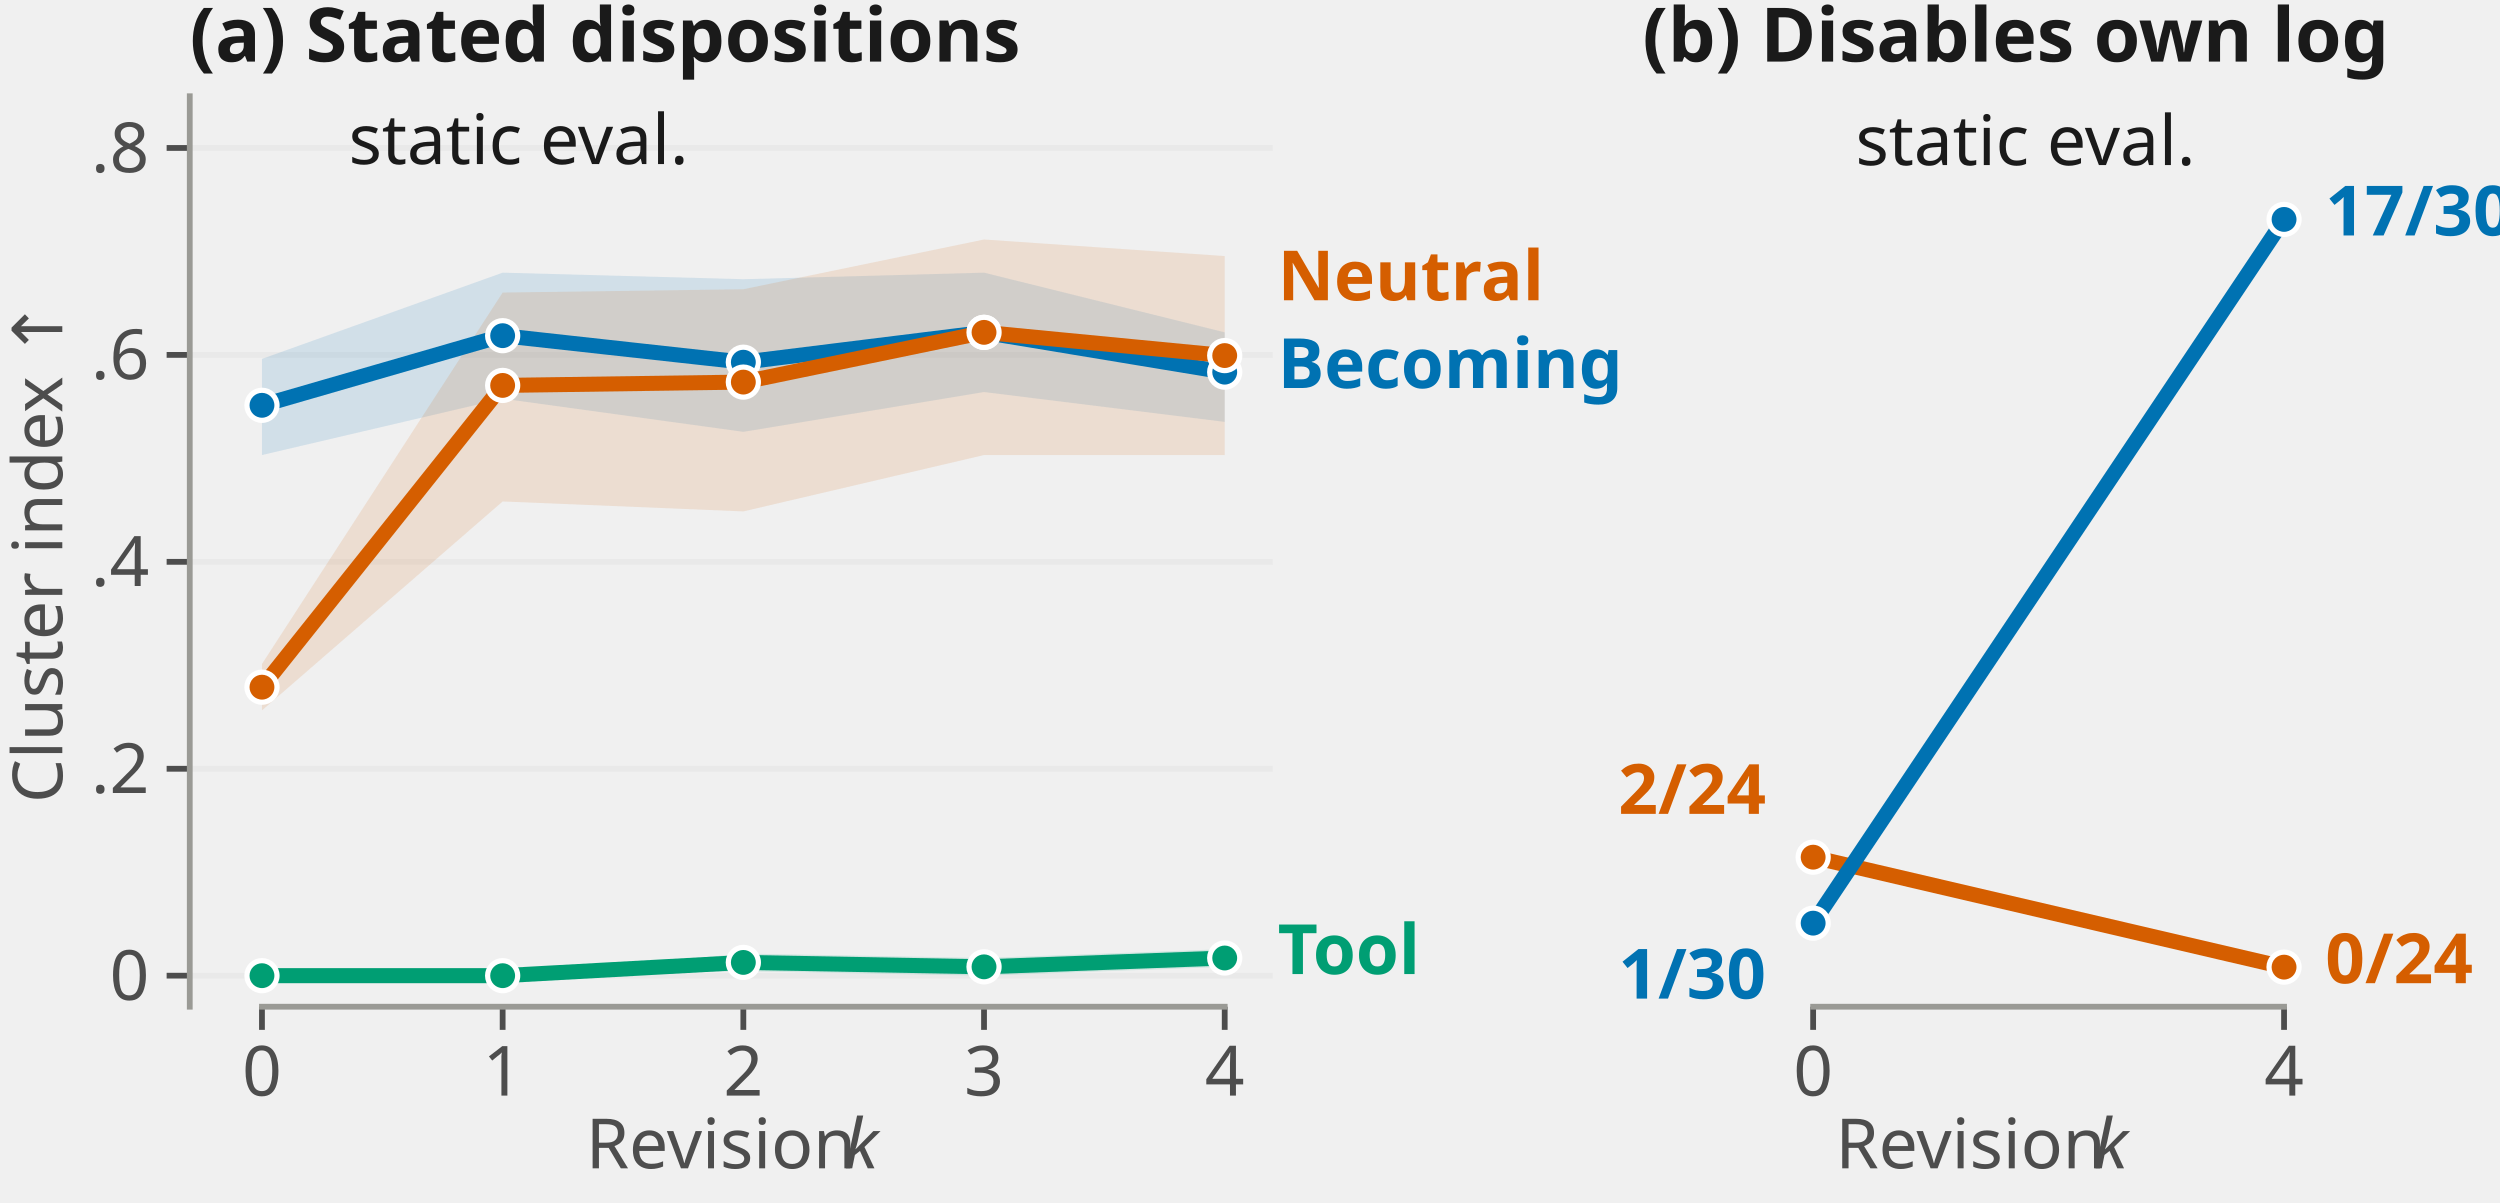
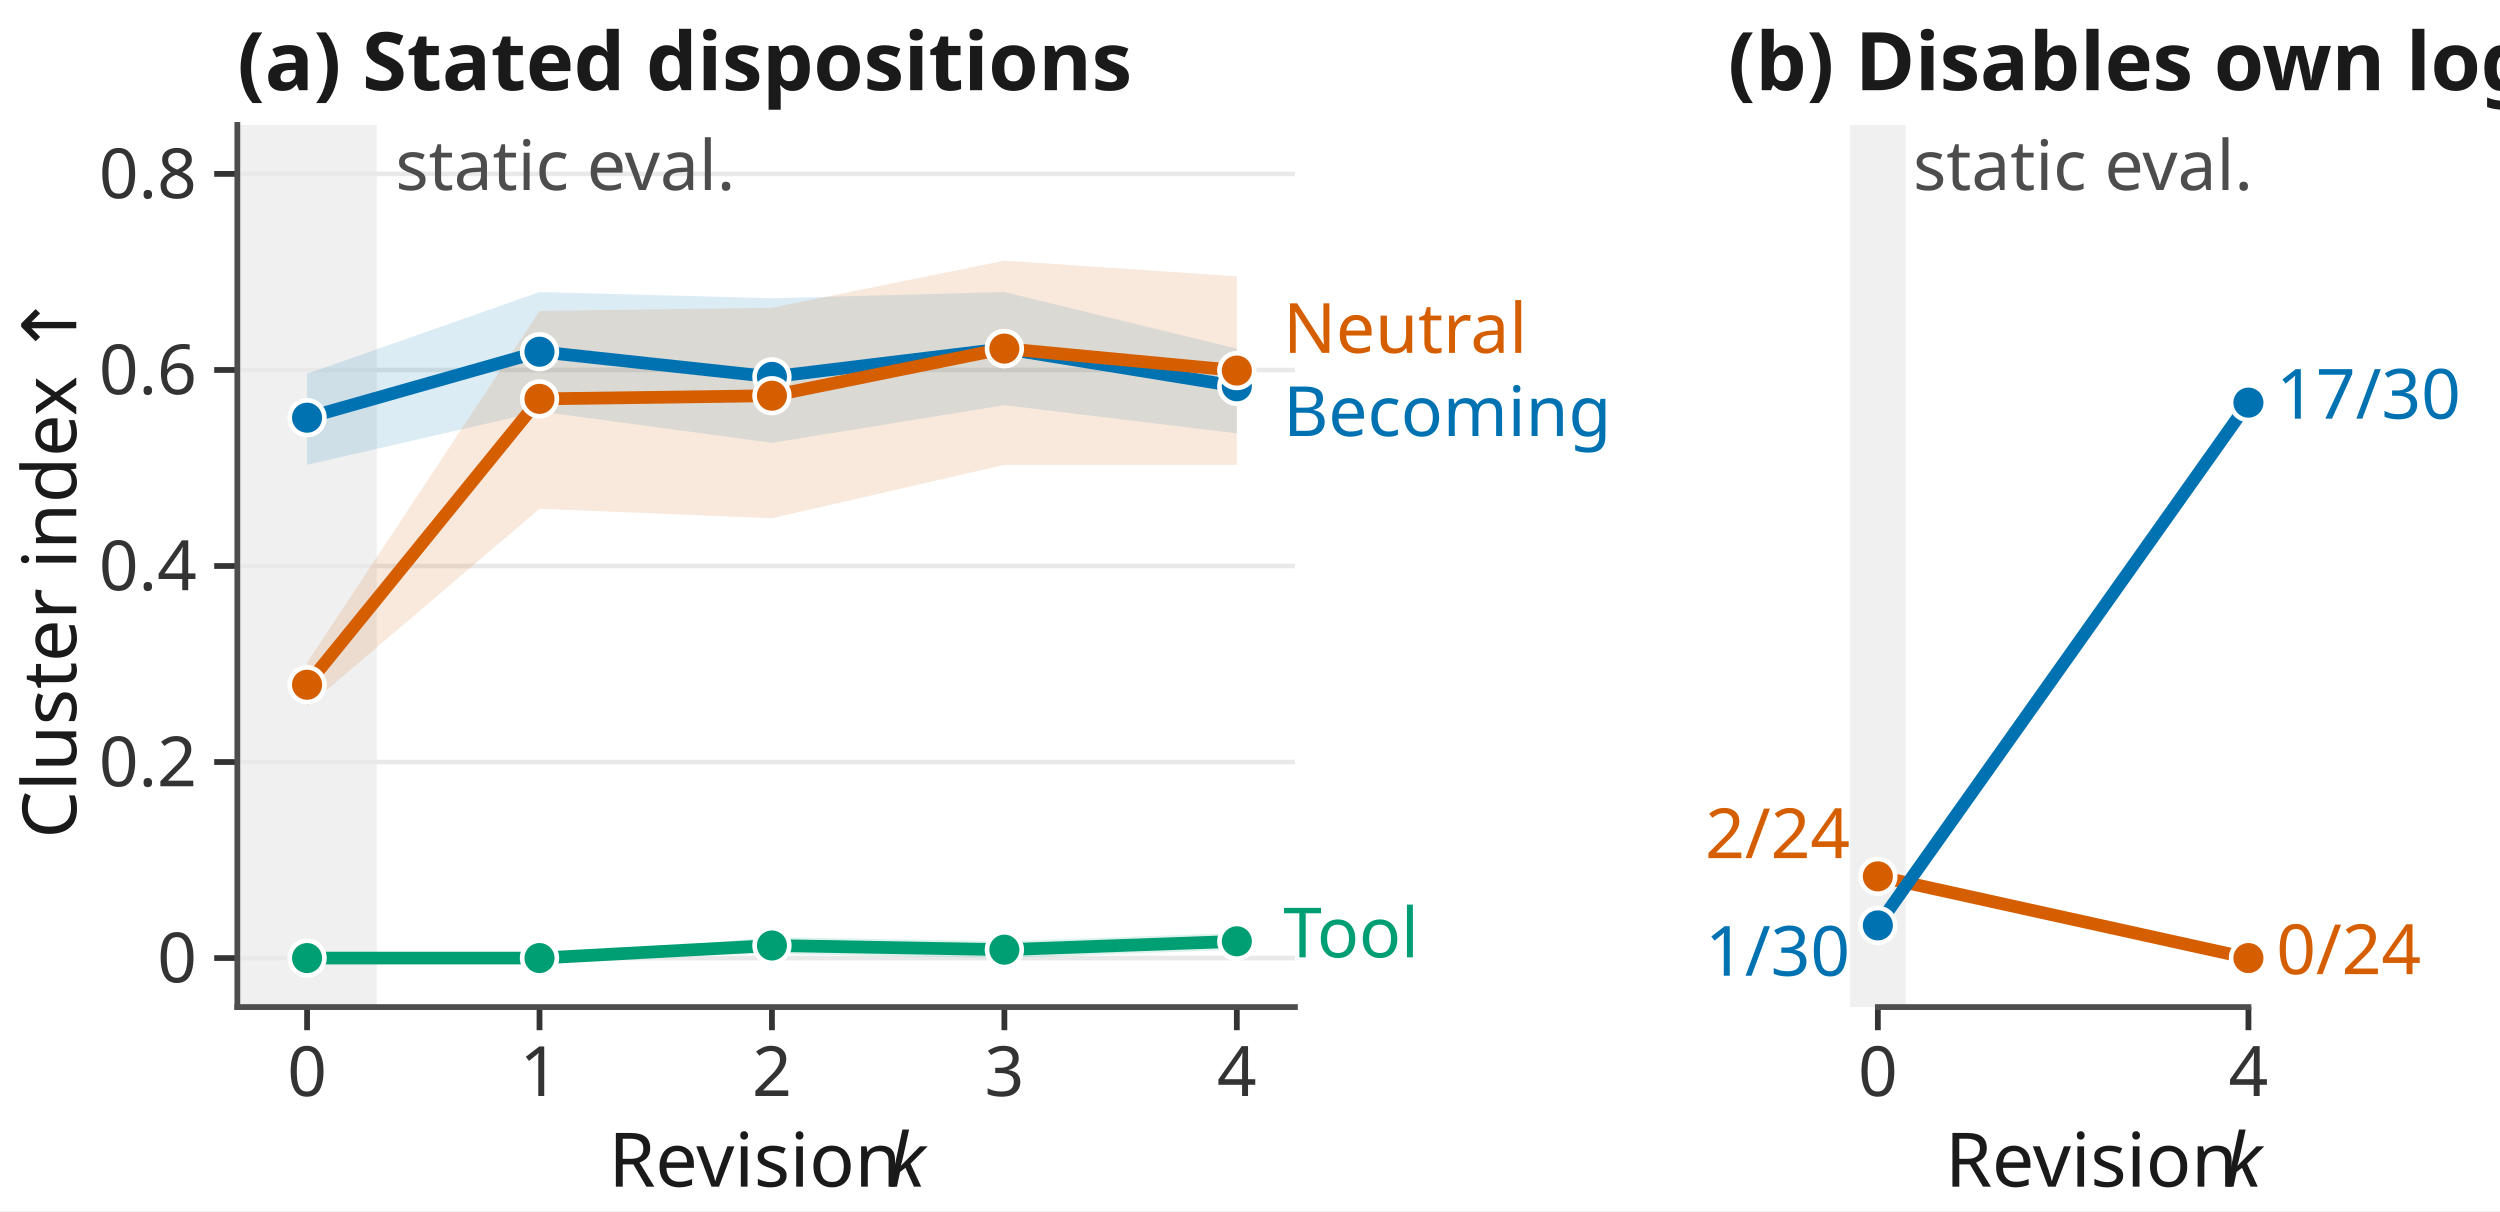
- <svg xmlns="http://www.w3.org/2000/svg" xmlns:xlink="http://www.w3.org/1999/xlink" width="216.166pt" height="103.962pt" viewBox="0 0 216.166 103.962" version="1.1">
+ <svg xmlns="http://www.w3.org/2000/svg" xmlns:xlink="http://www.w3.org/1999/xlink" width="216.151pt" height="104.712pt" viewBox="0 0 216.151 104.712" version="1.1">
  <defs>
    <style type="text/css">*{stroke-linejoin: round; stroke-linecap: butt}</style>
  </defs>
  <g id="figure_1">
    <g id="patch_1">
-       <path d="M 0 103.962  L 216.166 103.962  L 216.166 0  L 0 0  L 0 103.962  z " style="fill: none" />
+       <path d="M 0 104.712  L 216.151 104.712  L 216.151 0  L 0 0  z " style="fill: #ffffff" />
    </g>
    <g id="axes_1">
      <g id="patch_2">
-         <path d="M 16.408 87.047  L 110.058 87.047  L 110.058 8.322  L 16.408 8.322  L 16.408 87.047  z " style="fill: none" />
+         <path d="M 20.52 87.072  L 111.96 87.072  L 111.96 10.8  L 20.52 10.8  z " style="fill: #ffffff" />
      </g>
      <g id="patch_3">
-         <path d="M 16.824 87.047  L 28.478 87.047  L 28.478 8.322  L 16.824 8.322  z " clip-path="url(#p8c6ff8047b)" style="fill: #f0f0f0" />
+         <path d="M 20.52 87.072  L 32.578 87.072  L 32.578 10.8  L 20.52 10.8  z " clip-path="url(#pd545a5ed0d)" style="fill: #f0f0f0" />
      </g>
      <g id="matplotlib.axis_1">
        <g id="xtick_1">
          <g id="line2d_1">
            <defs>
-               <path id="m65e05754a0" d="M 0 0  L 0 2  " style="stroke: #4d4d4d; stroke-width: 0.5" />
+               <path id="m5b1015f05d" d="M 0 0  L 0 2  " style="stroke: #333333; stroke-width: 0.5" />
            </defs>
            <g>
-               <use xlink:href="#m65e05754a0" x="22.651" y="87.047" style="fill: #4d4d4d; stroke: #4d4d4d; stroke-width: 0.5" />
+               <use xlink:href="#m5b1015f05d" x="26.549" y="87.072" style="fill: #333333; stroke: #333333; stroke-width: 0.5" />
            </g>
          </g>
          <g id="text_1">
-             <text style="fill: #4d4d4d; font: 6px 'Linux Biolinum O'; text-anchor: middle" x="22.651" y="94.734" transform="rotate(-0 22.65117 94.73441)">0</text>
+             <text style="fill: #333333; font: 6px 'Linux Biolinum O'; text-anchor: middle" x="26.549" y="94.76" transform="rotate(-0 26.54901 94.75981)">0</text>
          </g>
        </g>
        <g id="xtick_2">
          <g id="line2d_2">
            <g>
-               <use xlink:href="#m65e05754a0" x="43.462" y="87.047" style="fill: #4d4d4d; stroke: #4d4d4d; stroke-width: 0.5" />
+               <use xlink:href="#m5b1015f05d" x="46.646" y="87.072" style="fill: #333333; stroke: #333333; stroke-width: 0.5" />
            </g>
          </g>
          <g id="text_2">
-             <text style="fill: #4d4d4d; font: 6px 'Linux Biolinum O'; text-anchor: middle" x="43.462" y="94.734" transform="rotate(-0 43.46236 94.73441)">1</text>
+             <text style="fill: #333333; font: 6px 'Linux Biolinum O'; text-anchor: middle" x="46.646" y="94.76" transform="rotate(-0 46.64571 94.75981)">1</text>
          </g>
        </g>
        <g id="xtick_3">
          <g id="line2d_3">
            <g>
-               <use xlink:href="#m65e05754a0" x="64.274" y="87.047" style="fill: #4d4d4d; stroke: #4d4d4d; stroke-width: 0.5" />
+               <use xlink:href="#m5b1015f05d" x="66.742" y="87.072" style="fill: #333333; stroke: #333333; stroke-width: 0.5" />
            </g>
          </g>
          <g id="text_3">
-             <text style="fill: #4d4d4d; font: 6px 'Linux Biolinum O'; text-anchor: middle" x="64.274" y="94.734" transform="rotate(-0 64.27355 94.73441)">2</text>
+             <text style="fill: #333333; font: 6px 'Linux Biolinum O'; text-anchor: middle" x="66.742" y="94.76" transform="rotate(-0 66.74242 94.75981)">2</text>
          </g>
        </g>
        <g id="xtick_4">
          <g id="line2d_4">
            <g>
-               <use xlink:href="#m65e05754a0" x="85.085" y="87.047" style="fill: #4d4d4d; stroke: #4d4d4d; stroke-width: 0.5" />
+               <use xlink:href="#m5b1015f05d" x="86.839" y="87.072" style="fill: #333333; stroke: #333333; stroke-width: 0.5" />
            </g>
          </g>
          <g id="text_4">
-             <text style="fill: #4d4d4d; font: 6px 'Linux Biolinum O'; text-anchor: middle" x="85.085" y="94.734" transform="rotate(-0 85.08474 94.73441)">3</text>
+             <text style="fill: #333333; font: 6px 'Linux Biolinum O'; text-anchor: middle" x="86.839" y="94.76" transform="rotate(-0 86.83912 94.75981)">3</text>
          </g>
        </g>
        <g id="xtick_5">
          <g id="line2d_5">
            <g>
-               <use xlink:href="#m65e05754a0" x="105.896" y="87.047" style="fill: #4d4d4d; stroke: #4d4d4d; stroke-width: 0.5" />
+               <use xlink:href="#m5b1015f05d" x="106.936" y="87.072" style="fill: #333333; stroke: #333333; stroke-width: 0.5" />
            </g>
          </g>
          <g id="text_5">
-             <text style="fill: #4d4d4d; font: 6px 'Linux Biolinum O'; text-anchor: middle" x="105.896" y="94.734" transform="rotate(-0 105.8959 94.73441)">4</text>
+             <text style="fill: #333333; font: 6px 'Linux Biolinum O'; text-anchor: middle" x="106.936" y="94.76" transform="rotate(-0 106.9358 94.75981)">4</text>
          </g>
        </g>
        <g id="text_6">
-           <g style="fill: #4d4d4d" transform="translate(50.66299 101.8322)">
+           <g style="fill: #1a1a1a" transform="translate(52.6225 102.7066)">
            <text>
-               <tspan style="font: 6px 'Linux Biolinum O'" x="0 3.6 6.318 9.09 10.65 13.026 14.586 17.586 20.82" y="-0.812">Revision </tspan>
-               <tspan style="font: italic 6px 'Linux Biolinum O'" x="22.32" y="-0.812">k</tspan>
+               <tspan style="font: 6.5px 'Linux Biolinum O'" x="0 3.9 6.844 9.847 11.537 14.111 15.801 19.051 22.555" y="-0.109">Revision </tspan>
+               <tspan style="font: italic 6.5px 'Linux Biolinum O'" x="24.18" y="-0.109">k</tspan>
            </text>
          </g>
        </g>
      </g>
      <g id="matplotlib.axis_2">
        <g id="ytick_1">
          <g id="line2d_6">
-             <path d="M 16.408 84.363  L 110.058 84.363  " clip-path="url(#p8c6ff8047b)" style="fill: none; stroke: #e9e9e9; stroke-width: 0.5; stroke-linecap: square" />
+             <path d="M 20.52 82.835  L 111.96 82.835  " clip-path="url(#pd545a5ed0d)" style="fill: none; stroke: #e9e9e9; stroke-width: 0.4; stroke-linecap: square" />
          </g>
          <g id="line2d_7">
            <defs>
-               <path id="m49a2457ada" d="M 0 0  L -2 0  " style="stroke: #4d4d4d; stroke-width: 0.5" />
+               <path id="mb5d33c5087" d="M 0 0  L -2 0  " style="stroke: #333333; stroke-width: 0.5" />
            </defs>
            <g>
-               <use xlink:href="#m49a2457ada" x="16.408" y="84.363" style="fill: #4d4d4d; stroke: #4d4d4d; stroke-width: 0.5" />
+               <use xlink:href="#mb5d33c5087" x="20.52" y="82.835" style="fill: #333333; stroke: #333333; stroke-width: 0.5" />
            </g>
          </g>
          <g id="text_7">
-             <text style="fill: #4d4d4d; font: 6px 'Linux Biolinum O'; text-anchor: end" x="12.908" y="86.457" transform="rotate(-0 12.90781 86.4567)">0</text>
+             <text style="fill: #333333; font: 6px 'Linux Biolinum O'; text-anchor: end" x="17.02" y="84.929" transform="rotate(-0 17.02 84.92857)">0</text>
          </g>
        </g>
        <g id="ytick_2">
          <g id="line2d_8">
-             <path d="M 16.408 66.471  L 110.058 66.471  " clip-path="url(#p8c6ff8047b)" style="fill: none; stroke: #e9e9e9; stroke-width: 0.5; stroke-linecap: square" />
+             <path d="M 20.52 65.885  L 111.96 65.885  " clip-path="url(#pd545a5ed0d)" style="fill: none; stroke: #e9e9e9; stroke-width: 0.4; stroke-linecap: square" />
          </g>
          <g id="line2d_9">
            <g>
-               <use xlink:href="#m49a2457ada" x="16.408" y="66.471" style="fill: #4d4d4d; stroke: #4d4d4d; stroke-width: 0.5" />
+               <use xlink:href="#mb5d33c5087" x="20.52" y="65.885" style="fill: #333333; stroke: #333333; stroke-width: 0.5" />
            </g>
          </g>
          <g id="text_8">
-             <text style="fill: #4d4d4d; font: 6px 'Linux Biolinum O'; text-anchor: end" x="12.908" y="68.565" transform="rotate(-0 12.90781 68.5647)">.2</text>
+             <text style="fill: #333333; font: 6px 'Linux Biolinum O'; text-anchor: end" x="17.02" y="67.979" transform="rotate(-0 17.02 67.97924)">0.2</text>
          </g>
        </g>
        <g id="ytick_3">
          <g id="line2d_10">
-             <path d="M 16.408 48.579  L 110.058 48.579  " clip-path="url(#p8c6ff8047b)" style="fill: none; stroke: #e9e9e9; stroke-width: 0.5; stroke-linecap: square" />
+             <path d="M 20.52 48.936  L 111.96 48.936  " clip-path="url(#pd545a5ed0d)" style="fill: none; stroke: #e9e9e9; stroke-width: 0.4; stroke-linecap: square" />
          </g>
          <g id="line2d_11">
            <g>
-               <use xlink:href="#m49a2457ada" x="16.408" y="48.579" style="fill: #4d4d4d; stroke: #4d4d4d; stroke-width: 0.5" />
+               <use xlink:href="#mb5d33c5087" x="20.52" y="48.936" style="fill: #333333; stroke: #333333; stroke-width: 0.5" />
            </g>
          </g>
          <g id="text_9">
-             <text style="fill: #4d4d4d; font: 6px 'Linux Biolinum O'; text-anchor: end" x="12.908" y="50.673" transform="rotate(-0 12.90781 50.6727)">.4</text>
+             <text style="fill: #333333; font: 6px 'Linux Biolinum O'; text-anchor: end" x="17.02" y="51.03" transform="rotate(-0 17.02 51.02991)">0.4</text>
          </g>
        </g>
        <g id="ytick_4">
          <g id="line2d_12">
-             <path d="M 16.408 30.687  L 110.058 30.687  " clip-path="url(#p8c6ff8047b)" style="fill: none; stroke: #e9e9e9; stroke-width: 0.5; stroke-linecap: square" />
+             <path d="M 20.52 31.987  L 111.96 31.987  " clip-path="url(#pd545a5ed0d)" style="fill: none; stroke: #e9e9e9; stroke-width: 0.4; stroke-linecap: square" />
          </g>
          <g id="line2d_13">
            <g>
-               <use xlink:href="#m49a2457ada" x="16.408" y="30.687" style="fill: #4d4d4d; stroke: #4d4d4d; stroke-width: 0.5" />
+               <use xlink:href="#mb5d33c5087" x="20.52" y="31.987" style="fill: #333333; stroke: #333333; stroke-width: 0.5" />
            </g>
          </g>
          <g id="text_10">
-             <text style="fill: #4d4d4d; font: 6px 'Linux Biolinum O'; text-anchor: end" x="12.908" y="32.781" transform="rotate(-0 12.90781 32.7807)">.6</text>
+             <text style="fill: #333333; font: 6px 'Linux Biolinum O'; text-anchor: end" x="17.02" y="34.081" transform="rotate(-0 17.02 34.08057)">0.6</text>
          </g>
        </g>
        <g id="ytick_5">
          <g id="line2d_14">
-             <path d="M 16.408 12.795  L 110.058 12.795  " clip-path="url(#p8c6ff8047b)" style="fill: none; stroke: #e9e9e9; stroke-width: 0.5; stroke-linecap: square" />
+             <path d="M 20.52 15.037  L 111.96 15.037  " clip-path="url(#pd545a5ed0d)" style="fill: none; stroke: #e9e9e9; stroke-width: 0.4; stroke-linecap: square" />
          </g>
          <g id="line2d_15">
            <g>
-               <use xlink:href="#m49a2457ada" x="16.408" y="12.795" style="fill: #4d4d4d; stroke: #4d4d4d; stroke-width: 0.5" />
+               <use xlink:href="#mb5d33c5087" x="20.52" y="15.037" style="fill: #333333; stroke: #333333; stroke-width: 0.5" />
            </g>
          </g>
          <g id="text_11">
-             <text style="fill: #4d4d4d; font: 6px 'Linux Biolinum O'; text-anchor: end" x="12.908" y="14.889" transform="rotate(-0 12.90781 14.8887)">.8</text>
+             <text style="fill: #333333; font: 6px 'Linux Biolinum O'; text-anchor: end" x="17.02" y="17.131" transform="rotate(-0 17.02 17.13124)">0.8</text>
          </g>
        </g>
        <g id="text_12">
-           <text style="fill: #4d4d4d; font: 6px 'Linux Biolinum O'; text-anchor: middle" x="5.388" y="47.684" transform="rotate(-90 5.387812 47.6842)">Cluster index ↑</text>
+           <text style="fill: #1a1a1a; font: 6.5px 'Linux Biolinum O'; text-anchor: middle" x="6.593" y="48.936" transform="rotate(-90 6.5925 48.936)">Cluster index ↑</text>
        </g>
      </g>
      <g id="PolyCollection_1">
        <defs>
-           <path id="m84b4eb572e" d="M 22.651 -19.599  L 22.651 -19.599  L 43.462 -19.599  L 64.274 -19.982  L 85.085 -19.599  L 105.896 -20.364  L 105.896 -21.893  L 105.896 -21.893  L 85.085 -21.129  L 64.274 -21.511  L 43.462 -19.599  L 22.651 -19.599  z " />
-         </defs>
-         <g clip-path="url(#p8c6ff8047b)">
-           <use xlink:href="#m84b4eb572e" x="0" y="103.962" style="fill: #009e73; fill-opacity: 0.13" />
+           <path id="m4f1484abd6" d="M 26.549 -21.877  L 26.549 -21.877  L 46.646 -21.877  L 66.742 -22.239  L 86.839 -21.877  L 106.936 -22.602  L 106.936 -24.05  L 106.936 -24.05  L 86.839 -23.326  L 66.742 -23.688  L 46.646 -21.877  L 26.549 -21.877  z " />
+         </defs>
+         <g clip-path="url(#pd545a5ed0d)">
+           <use xlink:href="#m4f1484abd6" x="0" y="104.712" style="fill: #009e73; fill-opacity: 0.14" />
        </g>
      </g>
      <g id="PolyCollection_2">
        <defs>
-           <path id="m3fe9774ac8" d="M 22.651 -72.931  L 22.651 -64.616  L 43.462 -69.491  L 64.274 -66.623  L 85.085 -70.064  L 105.896 -67.483  L 105.896 -75.225  L 105.896 -75.225  L 85.085 -80.386  L 64.274 -79.82  L 43.462 -80.386  L 22.651 -72.931  z " />
-         </defs>
-         <g clip-path="url(#p8c6ff8047b)">
-           <use xlink:href="#m3fe9774ac8" x="0" y="103.962" style="fill: #0072b2; fill-opacity: 0.13" />
+           <path id="mdca0b66015" d="M 26.549 -72.399  L 26.549 -64.522  L 46.646 -69.14  L 66.742 -66.424  L 86.839 -69.683  L 106.936 -67.239  L 106.936 -74.572  L 106.936 -74.572  L 86.839 -79.462  L 66.742 -78.925  L 46.646 -79.462  L 26.549 -72.399  z " />
+         </defs>
+         <g clip-path="url(#pd545a5ed0d)">
+           <use xlink:href="#mdca0b66015" x="0" y="104.712" style="fill: #0072b2; fill-opacity: 0.14" />
        </g>
      </g>
      <g id="PolyCollection_3">
        <defs>
-           <path id="m7efa357d99" d="M 22.651 -46.552  L 22.651 -42.538  L 43.462 -60.602  L 64.274 -59.742  L 85.085 -64.616  L 105.896 -64.616  L 105.896 -81.82  L 105.896 -81.82  L 85.085 -83.254  L 64.274 -78.953  L 43.462 -78.666  L 22.651 -46.552  z " />
-         </defs>
-         <g clip-path="url(#p8c6ff8047b)">
-           <use xlink:href="#m7efa357d99" x="0" y="103.962" style="fill: #d55e00; fill-opacity: 0.13" />
+           <path id="m0f5d07b3c8" d="M 26.549 -47.41  L 26.549 -43.607  L 46.646 -60.72  L 66.742 -59.905  L 86.839 -64.522  L 106.936 -64.522  L 106.936 -80.82  L 106.936 -80.82  L 86.839 -82.178  L 66.742 -78.103  L 46.646 -77.832  L 26.549 -47.41  z " />
+         </defs>
+         <g clip-path="url(#pd545a5ed0d)">
+           <use xlink:href="#m0f5d07b3c8" x="0" y="104.712" style="fill: #d55e00; fill-opacity: 0.14" />
        </g>
      </g>
      <g id="patch_4">
-         <path d="M 16.408 87.047  L 16.408 8.322  " style="fill: none; stroke: #9a9a95; stroke-width: 0.5; stroke-linejoin: miter; stroke-linecap: square" />
+         <path d="M 20.52 87.072  L 20.52 10.8  " style="fill: none; stroke: #4d4d4d; stroke-width: 0.5; stroke-linejoin: miter; stroke-linecap: square" />
      </g>
      <g id="patch_5">
-         <path d="M 22.651 87.047  L 105.896 87.047  " style="fill: none; stroke: #9a9a95; stroke-width: 0.5; stroke-linejoin: miter; stroke-linecap: square" />
+         <path d="M 20.52 87.072  L 111.96 87.072  " style="fill: none; stroke: #4d4d4d; stroke-width: 0.5; stroke-linejoin: miter; stroke-linecap: square" />
      </g>
      <g id="line2d_16">
-         <path d="M 22.651 84.363  L 43.462 84.363  L 64.274 83.216  L 85.085 83.598  L 105.896 82.834  " clip-path="url(#p8c6ff8047b)" style="fill: none; stroke: #009e73; stroke-width: 1.3; stroke-linecap: square" />
-         <defs>
-           <path id="mf4ad9a85d6" d="M 0 1.3  C 0.345 1.3 0.675 1.163 0.919 0.919  C 1.163 0.675 1.3 0.345 1.3 0  C 1.3 -0.345 1.163 -0.675 0.919 -0.919  C 0.675 -1.163 0.345 -1.3 0 -1.3  C -0.345 -1.3 -0.675 -1.163 -0.919 -0.919  C -1.163 -0.675 -1.3 -0.345 -1.3 0  C -1.3 0.345 -1.163 0.675 -0.919 0.919  C -0.675 1.163 -0.345 1.3 0 1.3  z " style="stroke: #ffffff; stroke-width: 0.45" />
-         </defs>
-         <g clip-path="url(#p8c6ff8047b)">
-           <use xlink:href="#mf4ad9a85d6" x="22.651" y="84.363" style="fill: #009e73; stroke: #ffffff; stroke-width: 0.45" />
-           <use xlink:href="#mf4ad9a85d6" x="43.462" y="84.363" style="fill: #009e73; stroke: #ffffff; stroke-width: 0.45" />
-           <use xlink:href="#mf4ad9a85d6" x="64.274" y="83.216" style="fill: #009e73; stroke: #ffffff; stroke-width: 0.45" />
-           <use xlink:href="#mf4ad9a85d6" x="85.085" y="83.598" style="fill: #009e73; stroke: #ffffff; stroke-width: 0.45" />
-           <use xlink:href="#mf4ad9a85d6" x="105.896" y="82.834" style="fill: #009e73; stroke: #ffffff; stroke-width: 0.45" />
+         <path d="M 26.549 82.835  L 46.646 82.835  L 66.742 81.748  L 86.839 82.11  L 106.936 81.386  " clip-path="url(#pd545a5ed0d)" style="fill: none; stroke: #009e73; stroke-width: 1.1; stroke-linecap: square" />
+         <defs>
+           <path id="meabfb53bd7" d="M 0 1.5  C 0.398 1.5 0.779 1.342 1.061 1.061  C 1.342 0.779 1.5 0.398 1.5 0  C 1.5 -0.398 1.342 -0.779 1.061 -1.061  C 0.779 -1.342 0.398 -1.5 0 -1.5  C -0.398 -1.5 -0.779 -1.342 -1.061 -1.061  C -1.342 -0.779 -1.5 -0.398 -1.5 0  C -1.5 0.398 -1.342 0.779 -1.061 1.061  C -0.779 1.342 -0.398 1.5 0 1.5  z " style="stroke: #ffffff; stroke-width: 0.4" />
+         </defs>
+         <g clip-path="url(#pd545a5ed0d)">
+           <use xlink:href="#meabfb53bd7" x="26.549" y="82.835" style="fill: #009e73; stroke: #ffffff; stroke-width: 0.4" />
+           <use xlink:href="#meabfb53bd7" x="46.646" y="82.835" style="fill: #009e73; stroke: #ffffff; stroke-width: 0.4" />
+           <use xlink:href="#meabfb53bd7" x="66.742" y="81.748" style="fill: #009e73; stroke: #ffffff; stroke-width: 0.4" />
+           <use xlink:href="#meabfb53bd7" x="86.839" y="82.11" style="fill: #009e73; stroke: #ffffff; stroke-width: 0.4" />
+           <use xlink:href="#meabfb53bd7" x="106.936" y="81.386" style="fill: #009e73; stroke: #ffffff; stroke-width: 0.4" />
        </g>
      </g>
      <g id="line2d_17">
-         <path d="M 22.651 35.045  L 43.462 29.024  L 64.274 31.318  L 85.085 28.737  L 105.896 32.178  " clip-path="url(#p8c6ff8047b)" style="fill: none; stroke: #0072b2; stroke-width: 1.3; stroke-linecap: square" />
-         <defs>
-           <path id="m404415c9d1" d="M 0 1.3  C 0.345 1.3 0.675 1.163 0.919 0.919  C 1.163 0.675 1.3 0.345 1.3 0  C 1.3 -0.345 1.163 -0.675 0.919 -0.919  C 0.675 -1.163 0.345 -1.3 0 -1.3  C -0.345 -1.3 -0.675 -1.163 -0.919 -0.919  C -1.163 -0.675 -1.3 -0.345 -1.3 0  C -1.3 0.345 -1.163 0.675 -0.919 0.919  C -0.675 1.163 -0.345 1.3 0 1.3  z " style="stroke: #ffffff; stroke-width: 0.45" />
-         </defs>
-         <g clip-path="url(#p8c6ff8047b)">
-           <use xlink:href="#m404415c9d1" x="22.651" y="35.045" style="fill: #0072b2; stroke: #ffffff; stroke-width: 0.45" />
-           <use xlink:href="#m404415c9d1" x="43.462" y="29.024" style="fill: #0072b2; stroke: #ffffff; stroke-width: 0.45" />
-           <use xlink:href="#m404415c9d1" x="64.274" y="31.318" style="fill: #0072b2; stroke: #ffffff; stroke-width: 0.45" />
-           <use xlink:href="#m404415c9d1" x="85.085" y="28.737" style="fill: #0072b2; stroke: #ffffff; stroke-width: 0.45" />
-           <use xlink:href="#m404415c9d1" x="105.896" y="32.178" style="fill: #0072b2; stroke: #ffffff; stroke-width: 0.45" />
+         <path d="M 26.549 36.115  L 46.646 30.411  L 66.742 32.584  L 86.839 30.14  L 106.936 33.399  " clip-path="url(#pd545a5ed0d)" style="fill: none; stroke: #0072b2; stroke-width: 1.1; stroke-linecap: square" />
+         <defs>
+           <path id="mcc6ed5290e" d="M 0 1.5  C 0.398 1.5 0.779 1.342 1.061 1.061  C 1.342 0.779 1.5 0.398 1.5 0  C 1.5 -0.398 1.342 -0.779 1.061 -1.061  C 0.779 -1.342 0.398 -1.5 0 -1.5  C -0.398 -1.5 -0.779 -1.342 -1.061 -1.061  C -1.342 -0.779 -1.5 -0.398 -1.5 0  C -1.5 0.398 -1.342 0.779 -1.061 1.061  C -0.779 1.342 -0.398 1.5 0 1.5  z " style="stroke: #ffffff; stroke-width: 0.4" />
+         </defs>
+         <g clip-path="url(#pd545a5ed0d)">
+           <use xlink:href="#mcc6ed5290e" x="26.549" y="36.115" style="fill: #0072b2; stroke: #ffffff; stroke-width: 0.4" />
+           <use xlink:href="#mcc6ed5290e" x="46.646" y="30.411" style="fill: #0072b2; stroke: #ffffff; stroke-width: 0.4" />
+           <use xlink:href="#mcc6ed5290e" x="66.742" y="32.584" style="fill: #0072b2; stroke: #ffffff; stroke-width: 0.4" />
+           <use xlink:href="#mcc6ed5290e" x="86.839" y="30.14" style="fill: #0072b2; stroke: #ffffff; stroke-width: 0.4" />
+           <use xlink:href="#mcc6ed5290e" x="106.936" y="33.399" style="fill: #0072b2; stroke: #ffffff; stroke-width: 0.4" />
        </g>
      </g>
      <g id="line2d_18">
-         <path d="M 22.651 59.417  L 43.462 33.325  L 64.274 33.038  L 85.085 28.737  L 105.896 30.744  " clip-path="url(#p8c6ff8047b)" style="fill: none; stroke: #d55e00; stroke-width: 1.3; stroke-linecap: square" />
-         <defs>
-           <path id="ma0fc2dd1dc" d="M 0 1.3  C 0.345 1.3 0.675 1.163 0.919 0.919  C 1.163 0.675 1.3 0.345 1.3 0  C 1.3 -0.345 1.163 -0.675 0.919 -0.919  C 0.675 -1.163 0.345 -1.3 0 -1.3  C -0.345 -1.3 -0.675 -1.163 -0.919 -0.919  C -1.163 -0.675 -1.3 -0.345 -1.3 0  C -1.3 0.345 -1.163 0.675 -0.919 0.919  C -0.675 1.163 -0.345 1.3 0 1.3  z " style="stroke: #ffffff; stroke-width: 0.45" />
-         </defs>
-         <g clip-path="url(#p8c6ff8047b)">
-           <use xlink:href="#ma0fc2dd1dc" x="22.651" y="59.417" style="fill: #d55e00; stroke: #ffffff; stroke-width: 0.45" />
-           <use xlink:href="#ma0fc2dd1dc" x="43.462" y="33.325" style="fill: #d55e00; stroke: #ffffff; stroke-width: 0.45" />
-           <use xlink:href="#ma0fc2dd1dc" x="64.274" y="33.038" style="fill: #d55e00; stroke: #ffffff; stroke-width: 0.45" />
-           <use xlink:href="#ma0fc2dd1dc" x="85.085" y="28.737" style="fill: #d55e00; stroke: #ffffff; stroke-width: 0.45" />
-           <use xlink:href="#ma0fc2dd1dc" x="105.896" y="30.744" style="fill: #d55e00; stroke: #ffffff; stroke-width: 0.45" />
+         <path d="M 26.549 59.203  L 46.646 34.486  L 66.742 34.214  L 86.839 30.14  L 106.936 32.041  " clip-path="url(#pd545a5ed0d)" style="fill: none; stroke: #d55e00; stroke-width: 1.1; stroke-linecap: square" />
+         <defs>
+           <path id="mdf47605195" d="M 0 1.5  C 0.398 1.5 0.779 1.342 1.061 1.061  C 1.342 0.779 1.5 0.398 1.5 0  C 1.5 -0.398 1.342 -0.779 1.061 -1.061  C 0.779 -1.342 0.398 -1.5 0 -1.5  C -0.398 -1.5 -0.779 -1.342 -1.061 -1.061  C -1.342 -0.779 -1.5 -0.398 -1.5 0  C -1.5 0.398 -1.342 0.779 -1.061 1.061  C -0.779 1.342 -0.398 1.5 0 1.5  z " style="stroke: #ffffff; stroke-width: 0.4" />
+         </defs>
+         <g clip-path="url(#pd545a5ed0d)">
+           <use xlink:href="#mdf47605195" x="26.549" y="59.203" style="fill: #d55e00; stroke: #ffffff; stroke-width: 0.4" />
+           <use xlink:href="#mdf47605195" x="46.646" y="34.486" style="fill: #d55e00; stroke: #ffffff; stroke-width: 0.4" />
+           <use xlink:href="#mdf47605195" x="66.742" y="34.214" style="fill: #d55e00; stroke: #ffffff; stroke-width: 0.4" />
+           <use xlink:href="#mdf47605195" x="86.839" y="30.14" style="fill: #d55e00; stroke: #ffffff; stroke-width: 0.4" />
+           <use xlink:href="#mdf47605195" x="106.936" y="32.041" style="fill: #d55e00; stroke: #ffffff; stroke-width: 0.4" />
        </g>
      </g>
      <g id="text_13">
-         <text style="fill: #009e73; font: 700 6px 'Linux Biolinum O'; text-anchor: start" x="110.474" y="84.222" transform="rotate(-0 110.4744 84.22247)">Tool</text>
+         <text style="fill: #009e73; font: 6px 'Linux Biolinum O'; text-anchor: start" x="110.955" y="82.775" transform="rotate(-0 110.9552 82.77491)">Tool</text>
      </g>
      <g id="text_14">
-         <text style="fill: #0072b2; font: 700 6px 'Linux Biolinum O'; text-anchor: start" x="110.474" y="33.549" transform="rotate(-0 110.4744 33.54889)">Becoming</text>
+         <text style="fill: #0072b2; font: 6px 'Linux Biolinum O'; text-anchor: start" x="110.955" y="37.699" transform="rotate(-0 110.9552 37.6985)">Becoming</text>
      </g>
      <g id="text_15">
-         <text style="fill: #d55e00; font: 700 6px 'Linux Biolinum O'; text-anchor: start" x="110.474" y="25.963" transform="rotate(-0 110.4744 25.9626)">Neutral</text>
+         <text style="fill: #d55e00; font: 6px 'Linux Biolinum O'; text-anchor: start" x="110.955" y="30.507" transform="rotate(-0 110.9552 30.50722)">Neutral</text>
      </g>
      <g id="text_16">
-         <text style="fill: #1a1a1a; font: 6px 'Linux Biolinum O'; text-anchor: start" x="30.143" y="14.184" transform="rotate(-0 30.1432 14.1837)">static eval.</text>
+         <text style="fill: #4d4d4d; font: 6px 'Linux Biolinum O'; text-anchor: start" x="34.186" y="16.426" transform="rotate(-0 34.18576 16.42624)">static eval.</text>
      </g>
      <g id="text_17">
-         <text style="fill: #1a1a1a; font: 700 6.5px 'Linux Biolinum O'; text-anchor: start" x="16.408" y="5.322" transform="rotate(-0 16.40781 5.321797)">(a) Stated dispositions</text>
+         <text style="fill: #1a1a1a; font: 700 7px 'Linux Biolinum O'; text-anchor: start" x="20.52" y="7.8" transform="rotate(-0 20.52 7.8)">(a) Stated dispositions</text>
      </g>
    </g>
    <g id="axes_2">
      <g id="patch_6">
-         <path d="M 142.016 87.047  L 200.548 87.047  L 200.548 8.322  L 142.016 8.322  L 142.016 87.047  z " style="fill: none" />
+         <path d="M 149.4 87.072  L 214.2 87.072  L 214.2 10.8  L 149.4 10.8  z " style="fill: #ffffff" />
      </g>
      <g id="patch_7">
-         <path d="M 153.926 87.047  L 159.627 87.047  L 159.627 8.322  L 153.926 8.322  z " clip-path="url(#p952b6e8cf7)" style="fill: #f0f0f0" />
+         <path d="M 159.957 87.072  L 164.763 87.072  L 164.763 10.8  L 159.957 10.8  z " clip-path="url(#p42a3e25639)" style="fill: #f0f0f0" />
      </g>
      <g id="matplotlib.axis_3">
        <g id="xtick_6">
          <g id="line2d_19">
            <g>
-               <use xlink:href="#m65e05754a0" x="156.776" y="87.047" style="fill: #4d4d4d; stroke: #4d4d4d; stroke-width: 0.5" />
+               <use xlink:href="#m5b1015f05d" x="162.36" y="87.072" style="fill: #333333; stroke: #333333; stroke-width: 0.5" />
            </g>
          </g>
          <g id="text_18">
-             <text style="fill: #4d4d4d; font: 6px 'Linux Biolinum O'; text-anchor: middle" x="156.776" y="94.734" transform="rotate(-0 156.7765 94.73441)">0</text>
+             <text style="fill: #333333; font: 6px 'Linux Biolinum O'; text-anchor: middle" x="162.36" y="94.76" transform="rotate(-0 162.36 94.75981)">0</text>
          </g>
        </g>
        <g id="xtick_7">
          <g id="line2d_20">
            <g>
-               <use xlink:href="#m65e05754a0" x="197.494" y="87.047" style="fill: #4d4d4d; stroke: #4d4d4d; stroke-width: 0.5" />
+               <use xlink:href="#m5b1015f05d" x="194.4" y="87.072" style="fill: #333333; stroke: #333333; stroke-width: 0.5" />
            </g>
          </g>
          <g id="text_19">
-             <text style="fill: #4d4d4d; font: 6px 'Linux Biolinum O'; text-anchor: middle" x="197.494" y="94.734" transform="rotate(-0 197.494 94.73441)">4</text>
+             <text style="fill: #333333; font: 6px 'Linux Biolinum O'; text-anchor: middle" x="194.4" y="94.76" transform="rotate(-0 194.4 94.75981)">4</text>
          </g>
        </g>
        <g id="text_20">
-           <g style="fill: #4d4d4d" transform="translate(158.7121 101.8322)">
+           <g style="fill: #1a1a1a" transform="translate(168.1825 102.7066)">
            <text>
-               <tspan style="font: 6px 'Linux Biolinum O'" x="0 3.6 6.318 9.09 10.65 13.026 14.586 17.586 20.82" y="-0.812">Revision </tspan>
-               <tspan style="font: italic 6px 'Linux Biolinum O'" x="22.32" y="-0.812">k</tspan>
+               <tspan style="font: 6.5px 'Linux Biolinum O'" x="0 3.9 6.844 9.847 11.537 14.111 15.801 19.051 22.555" y="-0.109">Revision </tspan>
+               <tspan style="font: italic 6.5px 'Linux Biolinum O'" x="24.18" y="-0.109">k</tspan>
            </text>
          </g>
        </g>
      </g>
      <g id="matplotlib.axis_4" />
      <g id="patch_8">
-         <path d="M 156.776 87.047  L 197.494 87.047  " style="fill: none; stroke: #9a9a95; stroke-width: 0.5; stroke-linejoin: miter; stroke-linecap: square" />
+         <path d="M 162.36 87.072  L 194.4 87.072  " style="fill: none; stroke: #4d4d4d; stroke-width: 0.5; stroke-linejoin: miter; stroke-linecap: square" />
      </g>
      <g id="line2d_21">
-         <path d="M 156.776 74.116  L 197.494 83.624  " clip-path="url(#p952b6e8cf7)" style="fill: none; stroke: #d55e00; stroke-width: 1.3; stroke-linecap: square" />
-         <g clip-path="url(#p952b6e8cf7)">
-           <use xlink:href="#ma0fc2dd1dc" x="156.776" y="74.116" style="fill: #d55e00; stroke: #ffffff; stroke-width: 0.45" />
-           <use xlink:href="#ma0fc2dd1dc" x="197.494" y="83.624" style="fill: #d55e00; stroke: #ffffff; stroke-width: 0.45" />
+         <path d="M 162.36 75.772  L 194.4 82.835  " clip-path="url(#p42a3e25639)" style="fill: none; stroke: #d55e00; stroke-width: 1.1; stroke-linecap: square" />
+         <g clip-path="url(#p42a3e25639)">
+           <use xlink:href="#mdf47605195" x="162.36" y="75.772" style="fill: #d55e00; stroke: #ffffff; stroke-width: 0.4" />
+           <use xlink:href="#mdf47605195" x="194.4" y="82.835" style="fill: #d55e00; stroke: #ffffff; stroke-width: 0.4" />
        </g>
      </g>
      <g id="text_21">
-         <text style="fill: #d55e00; font: 700 6px 'Linux Biolinum O'; text-anchor: start" x="201.057" y="85.013" transform="rotate(-0 201.0568 85.01269)">0/24</text>
+         <text style="fill: #d55e00; font: 6px 'Linux Biolinum O'; text-anchor: end" x="159.957" y="74.195" transform="rotate(-0 159.957 74.19522)">2/24</text>
      </g>
      <g id="text_22">
-         <text style="fill: #d55e00; font: 700 6px 'Linux Biolinum O'; text-anchor: end" x="152.705" y="70.371" transform="rotate(-0 152.7047 70.37063)">2/24</text>
+         <text style="fill: #d55e00; font: 6px 'Linux Biolinum O'; text-anchor: start" x="196.803" y="84.224" transform="rotate(-0 196.803 84.22357)">0/24</text>
      </g>
      <g id="line2d_22">
-         <path d="M 156.776 79.821  L 197.494 18.971  " clip-path="url(#p952b6e8cf7)" style="fill: none; stroke: #0072b2; stroke-width: 1.3; stroke-linecap: square" />
-         <g clip-path="url(#p952b6e8cf7)">
-           <use xlink:href="#m404415c9d1" x="156.776" y="79.821" style="fill: #0072b2; stroke: #ffffff; stroke-width: 0.45" />
-           <use xlink:href="#m404415c9d1" x="197.494" y="18.971" style="fill: #0072b2; stroke: #ffffff; stroke-width: 0.45" />
+         <path d="M 162.36 80.01  L 194.4 34.812  " clip-path="url(#p42a3e25639)" style="fill: none; stroke: #0072b2; stroke-width: 1.1; stroke-linecap: square" />
+         <g clip-path="url(#p42a3e25639)">
+           <use xlink:href="#mcc6ed5290e" x="162.36" y="80.01" style="fill: #0072b2; stroke: #ffffff; stroke-width: 0.4" />
+           <use xlink:href="#mcc6ed5290e" x="194.4" y="34.812" style="fill: #0072b2; stroke: #ffffff; stroke-width: 0.4" />
        </g>
      </g>
      <g id="text_23">
-         <text style="fill: #0072b2; font: 700 6px 'Linux Biolinum O'; text-anchor: start" x="201.057" y="20.359" transform="rotate(-0 201.0568 20.35947)">17/30</text>
+         <text style="fill: #0072b2; font: 6px 'Linux Biolinum O'; text-anchor: end" x="159.957" y="84.365" transform="rotate(-0 159.957 84.36482)">1/30</text>
      </g>
      <g id="text_24">
-         <text style="fill: #0072b2; font: 700 6px 'Linux Biolinum O'; text-anchor: end" x="152.705" y="86.344" transform="rotate(-0 152.7047 86.34378)">1/30</text>
+         <text style="fill: #0072b2; font: 6px 'Linux Biolinum O'; text-anchor: start" x="196.803" y="36.2" transform="rotate(-0 196.803 36.20046)">17/30</text>
      </g>
      <g id="text_25">
-         <text style="fill: #1a1a1a; font: 6px 'Linux Biolinum O'; text-anchor: start" x="160.441" y="14.274" transform="rotate(-0 160.441 14.27446)">static eval.</text>
+         <text style="fill: #4d4d4d; font: 6px 'Linux Biolinum O'; text-anchor: start" x="165.404" y="16.426" transform="rotate(-0 165.4038 16.42624)">static eval.</text>
      </g>
      <g id="text_26">
-         <text style="fill: #1a1a1a; font: 700 6.5px 'Linux Biolinum O'; text-anchor: start" x="142.016" y="5.322" transform="rotate(-0 142.0163 5.321797)">(b) Disables own log</text>
+         <text style="fill: #1a1a1a; font: 700 7px 'Linux Biolinum O'; text-anchor: start" x="149.4" y="7.8" transform="rotate(-0 149.4 7.8)">(b) Disables own log</text>
      </g>
    </g>
  </g>
  <defs>
-     <clipPath id="p8c6ff8047b">
-       <rect x="16.408" y="8.322" width="93.65" height="78.725" />
+     <clipPath id="pd545a5ed0d">
+       <rect x="20.52" y="10.8" width="91.44" height="76.272" />
    </clipPath>
-     <clipPath id="p952b6e8cf7">
-       <rect x="142.016" y="8.322" width="58.531" height="78.725" />
+     <clipPath id="p42a3e25639">
+       <rect x="149.4" y="10.8" width="64.8" height="76.272" />
    </clipPath>
  </defs>
</svg>
